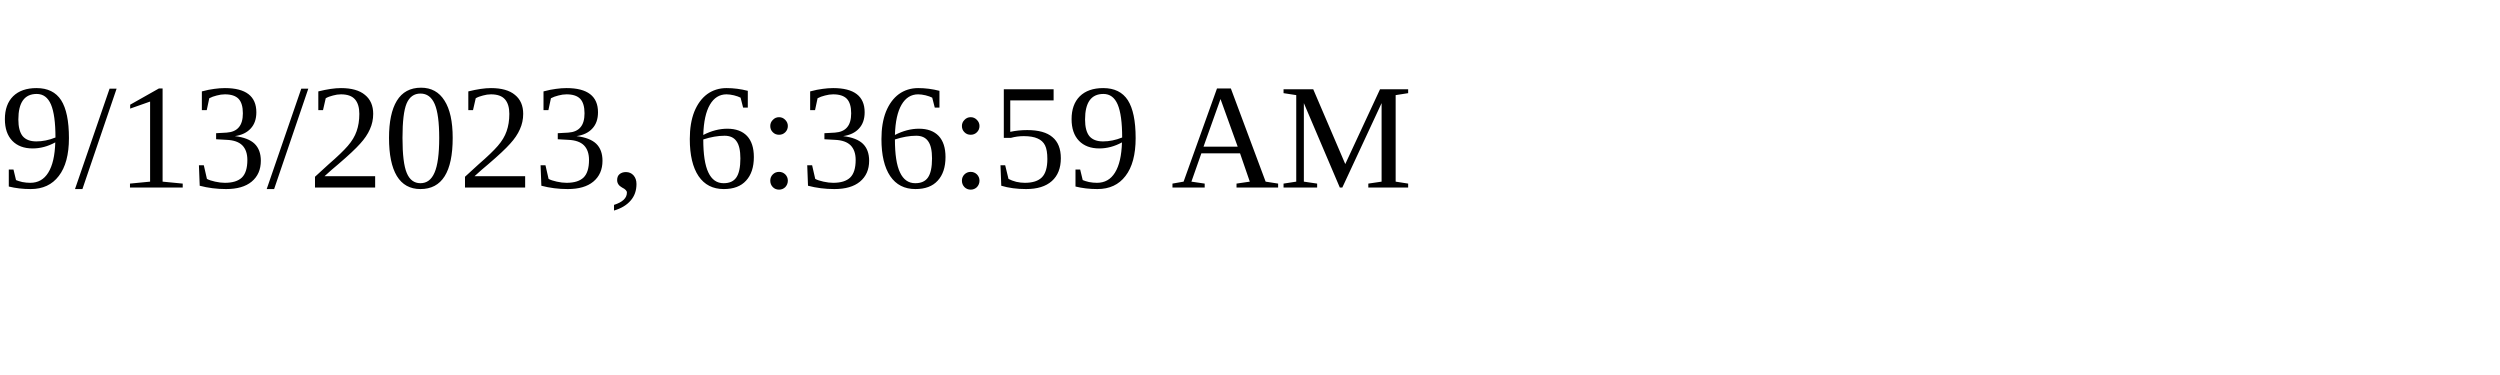
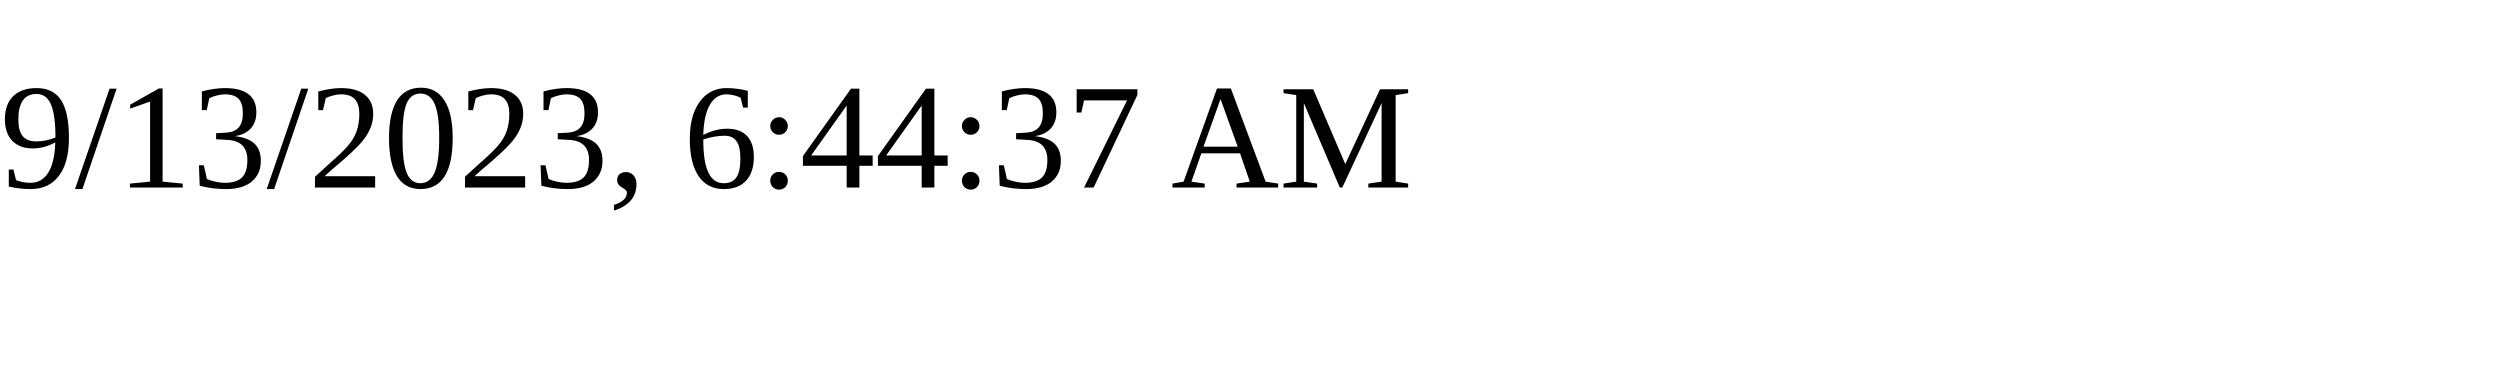
<svg xmlns="http://www.w3.org/2000/svg" height="30" width="200">
-   <text x="0" y="15">9/13/2023, 6:36:59 AM</text>
+   <text x="0" y="15">9/13/2023, 6:44:37 AM</text>
</svg>
